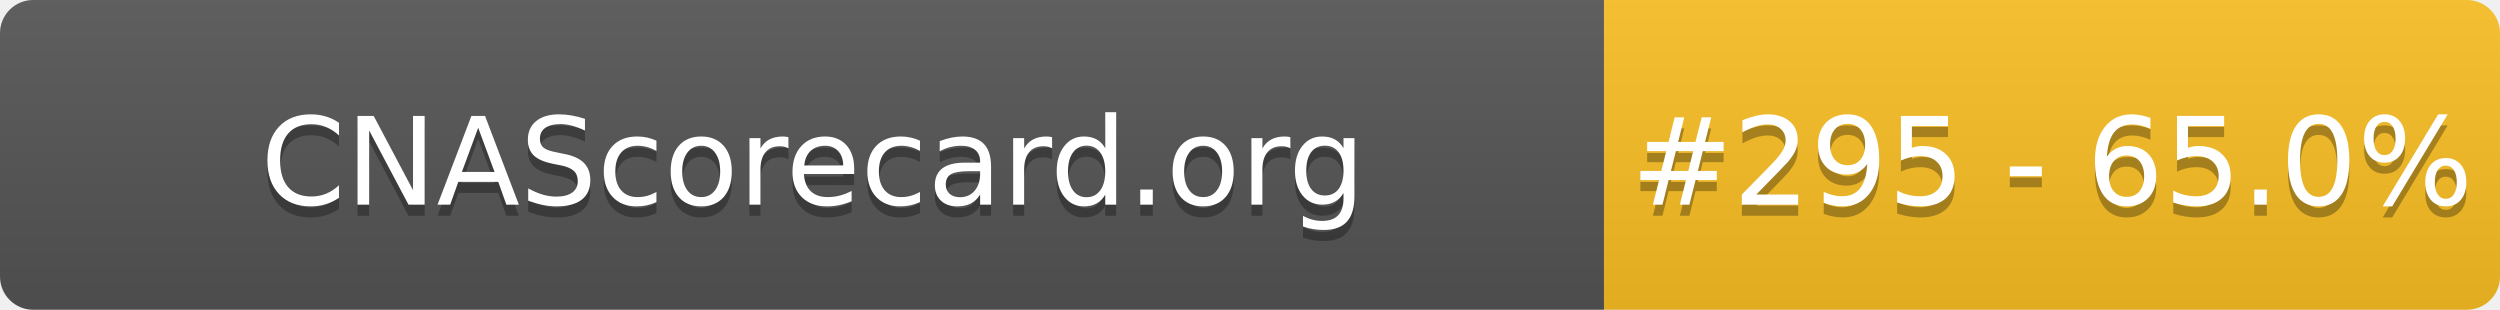
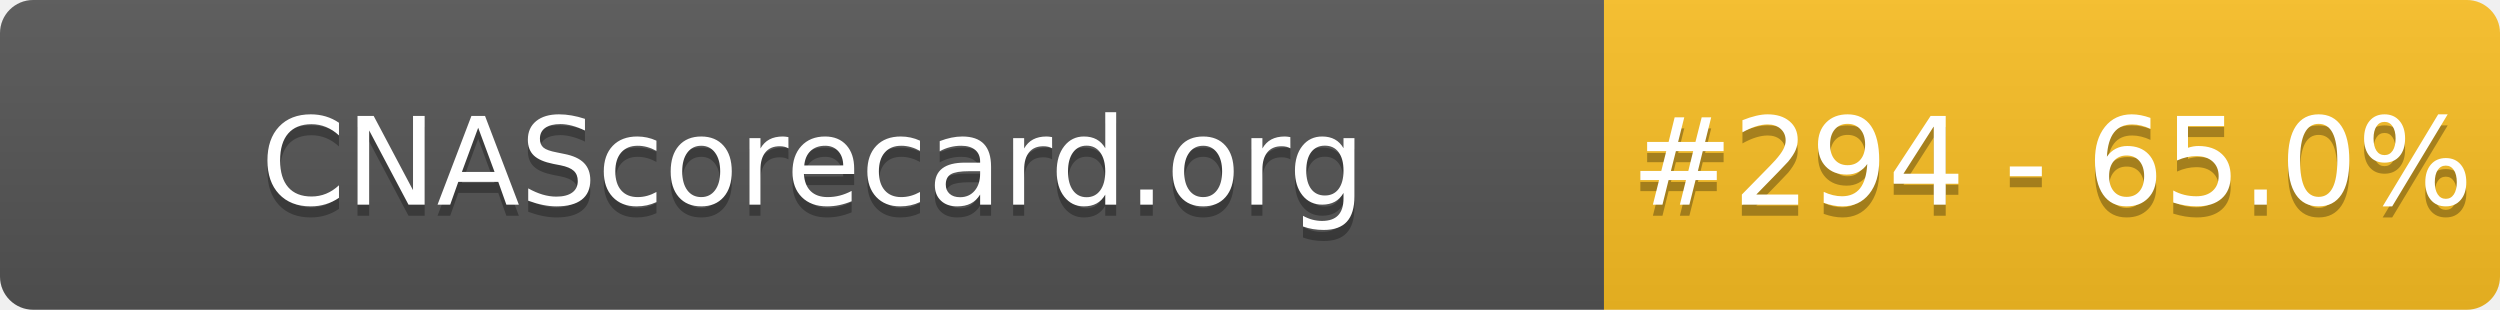
- <svg xmlns="http://www.w3.org/2000/svg" width="226" height="28" role="img" aria-label="CNAScorecard.org: #295 - 65.0%">
+ <svg xmlns="http://www.w3.org/2000/svg" width="226" height="28" role="img" aria-label="CNAScorecard.org: #294 - 65.0%">
  <linearGradient id="s" x2="0" y2="100%">
    <stop offset="0" stop-color="#bbb" stop-opacity=".1" />
    <stop offset="1" stop-opacity=".1" />
  </linearGradient>
  <clipPath id="r">
    <rect width="226" height="28" rx="3" fill="#fff" />
  </clipPath>
  <g clip-path="url(#r)">
    <rect width="145" height="28" fill="#555" />
    <rect x="145" width="81" height="28" fill="#FBBF24" />
    <rect width="226" height="28" fill="url(#s)" />
  </g>
  <g fill="#fff" text-anchor="middle" font-family="Verdana,Geneva,DejaVu Sans,sans-serif" text-rendering="geometricPrecision" font-size="110">
    <text aria-hidden="true" x="735" y="195" fill="#010101" fill-opacity=".3" transform="scale(.1)" textLength="1350">CNAScorecard.org</text>
    <text x="735" y="185" transform="scale(.1)" fill="#fff" textLength="1350">CNAScorecard.org</text>
-     <text aria-hidden="true" x="1855" y="195" fill="#010101" fill-opacity=".3" transform="scale(.1)" textLength="660">#295 - 65.0%</text>
-     <text x="1855" y="185" transform="scale(.1)" fill="#fff" textLength="660">#295 - 65.0%</text>
+     <text aria-hidden="true" x="1855" y="195" fill="#010101" fill-opacity=".3" transform="scale(.1)" textLength="660">#294 - 65.0%</text>
+     <text x="1855" y="185" transform="scale(.1)" fill="#fff" textLength="660">#294 - 65.0%</text>
  </g>
</svg>
